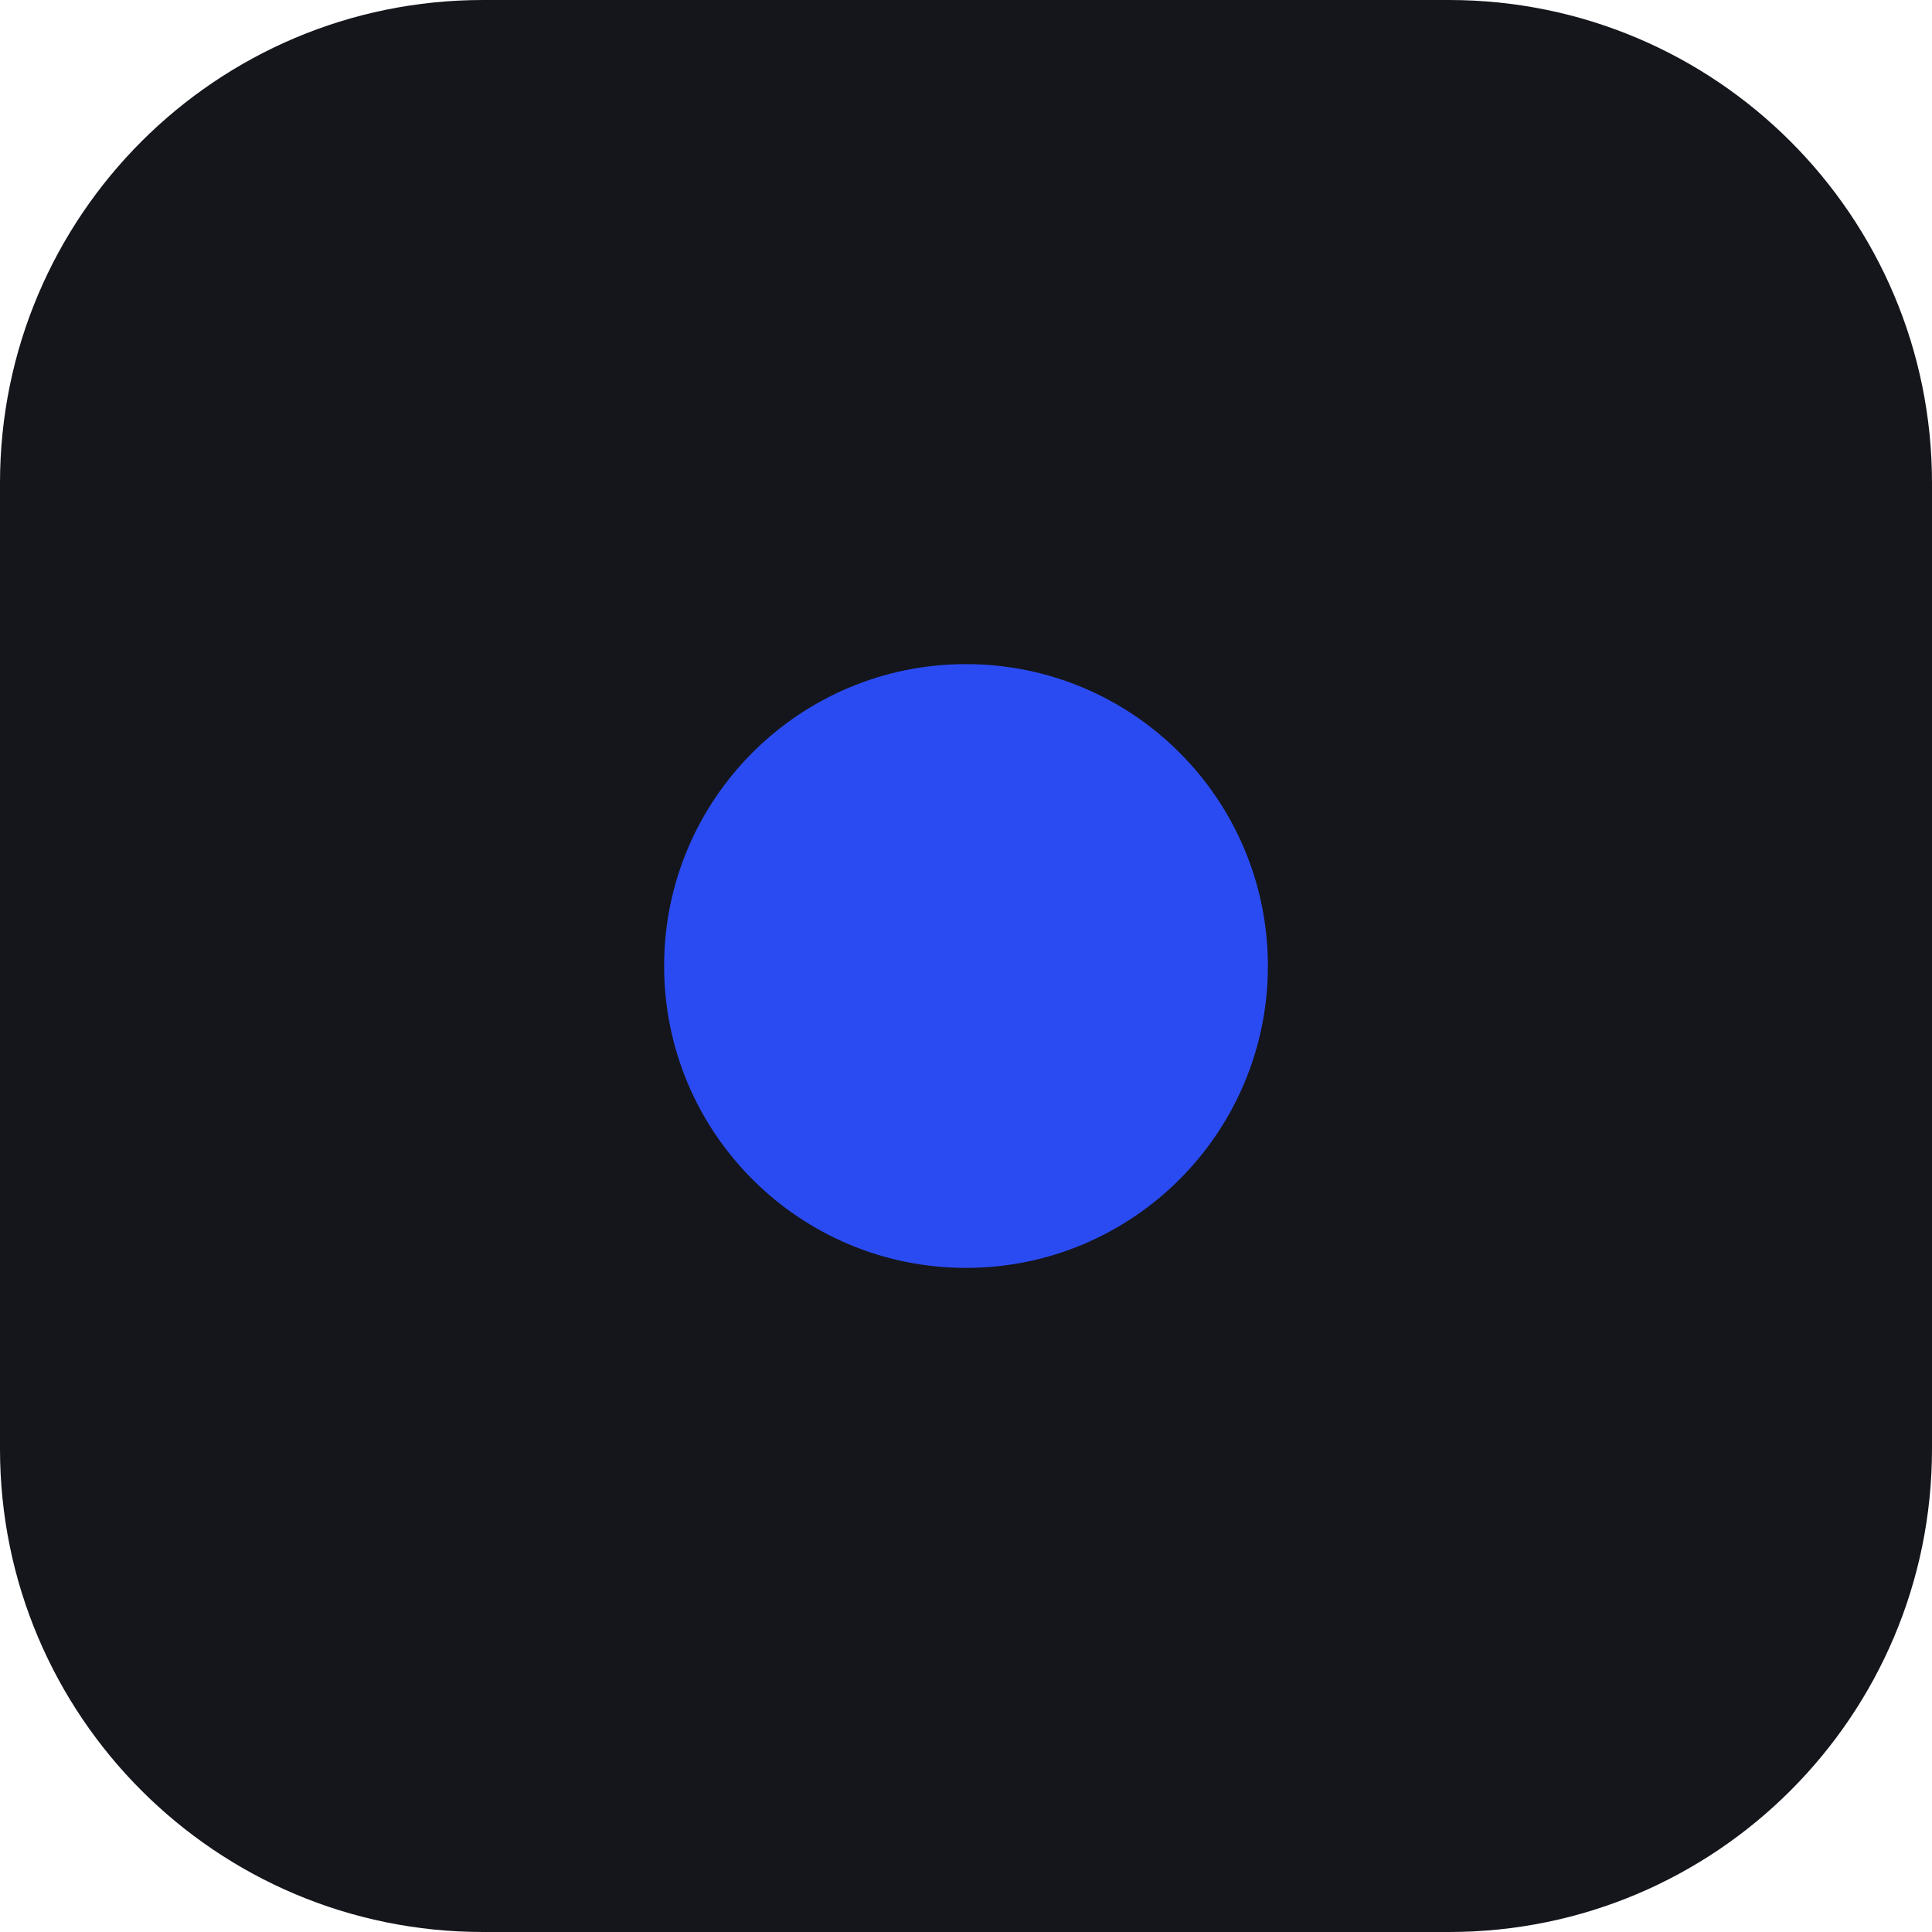
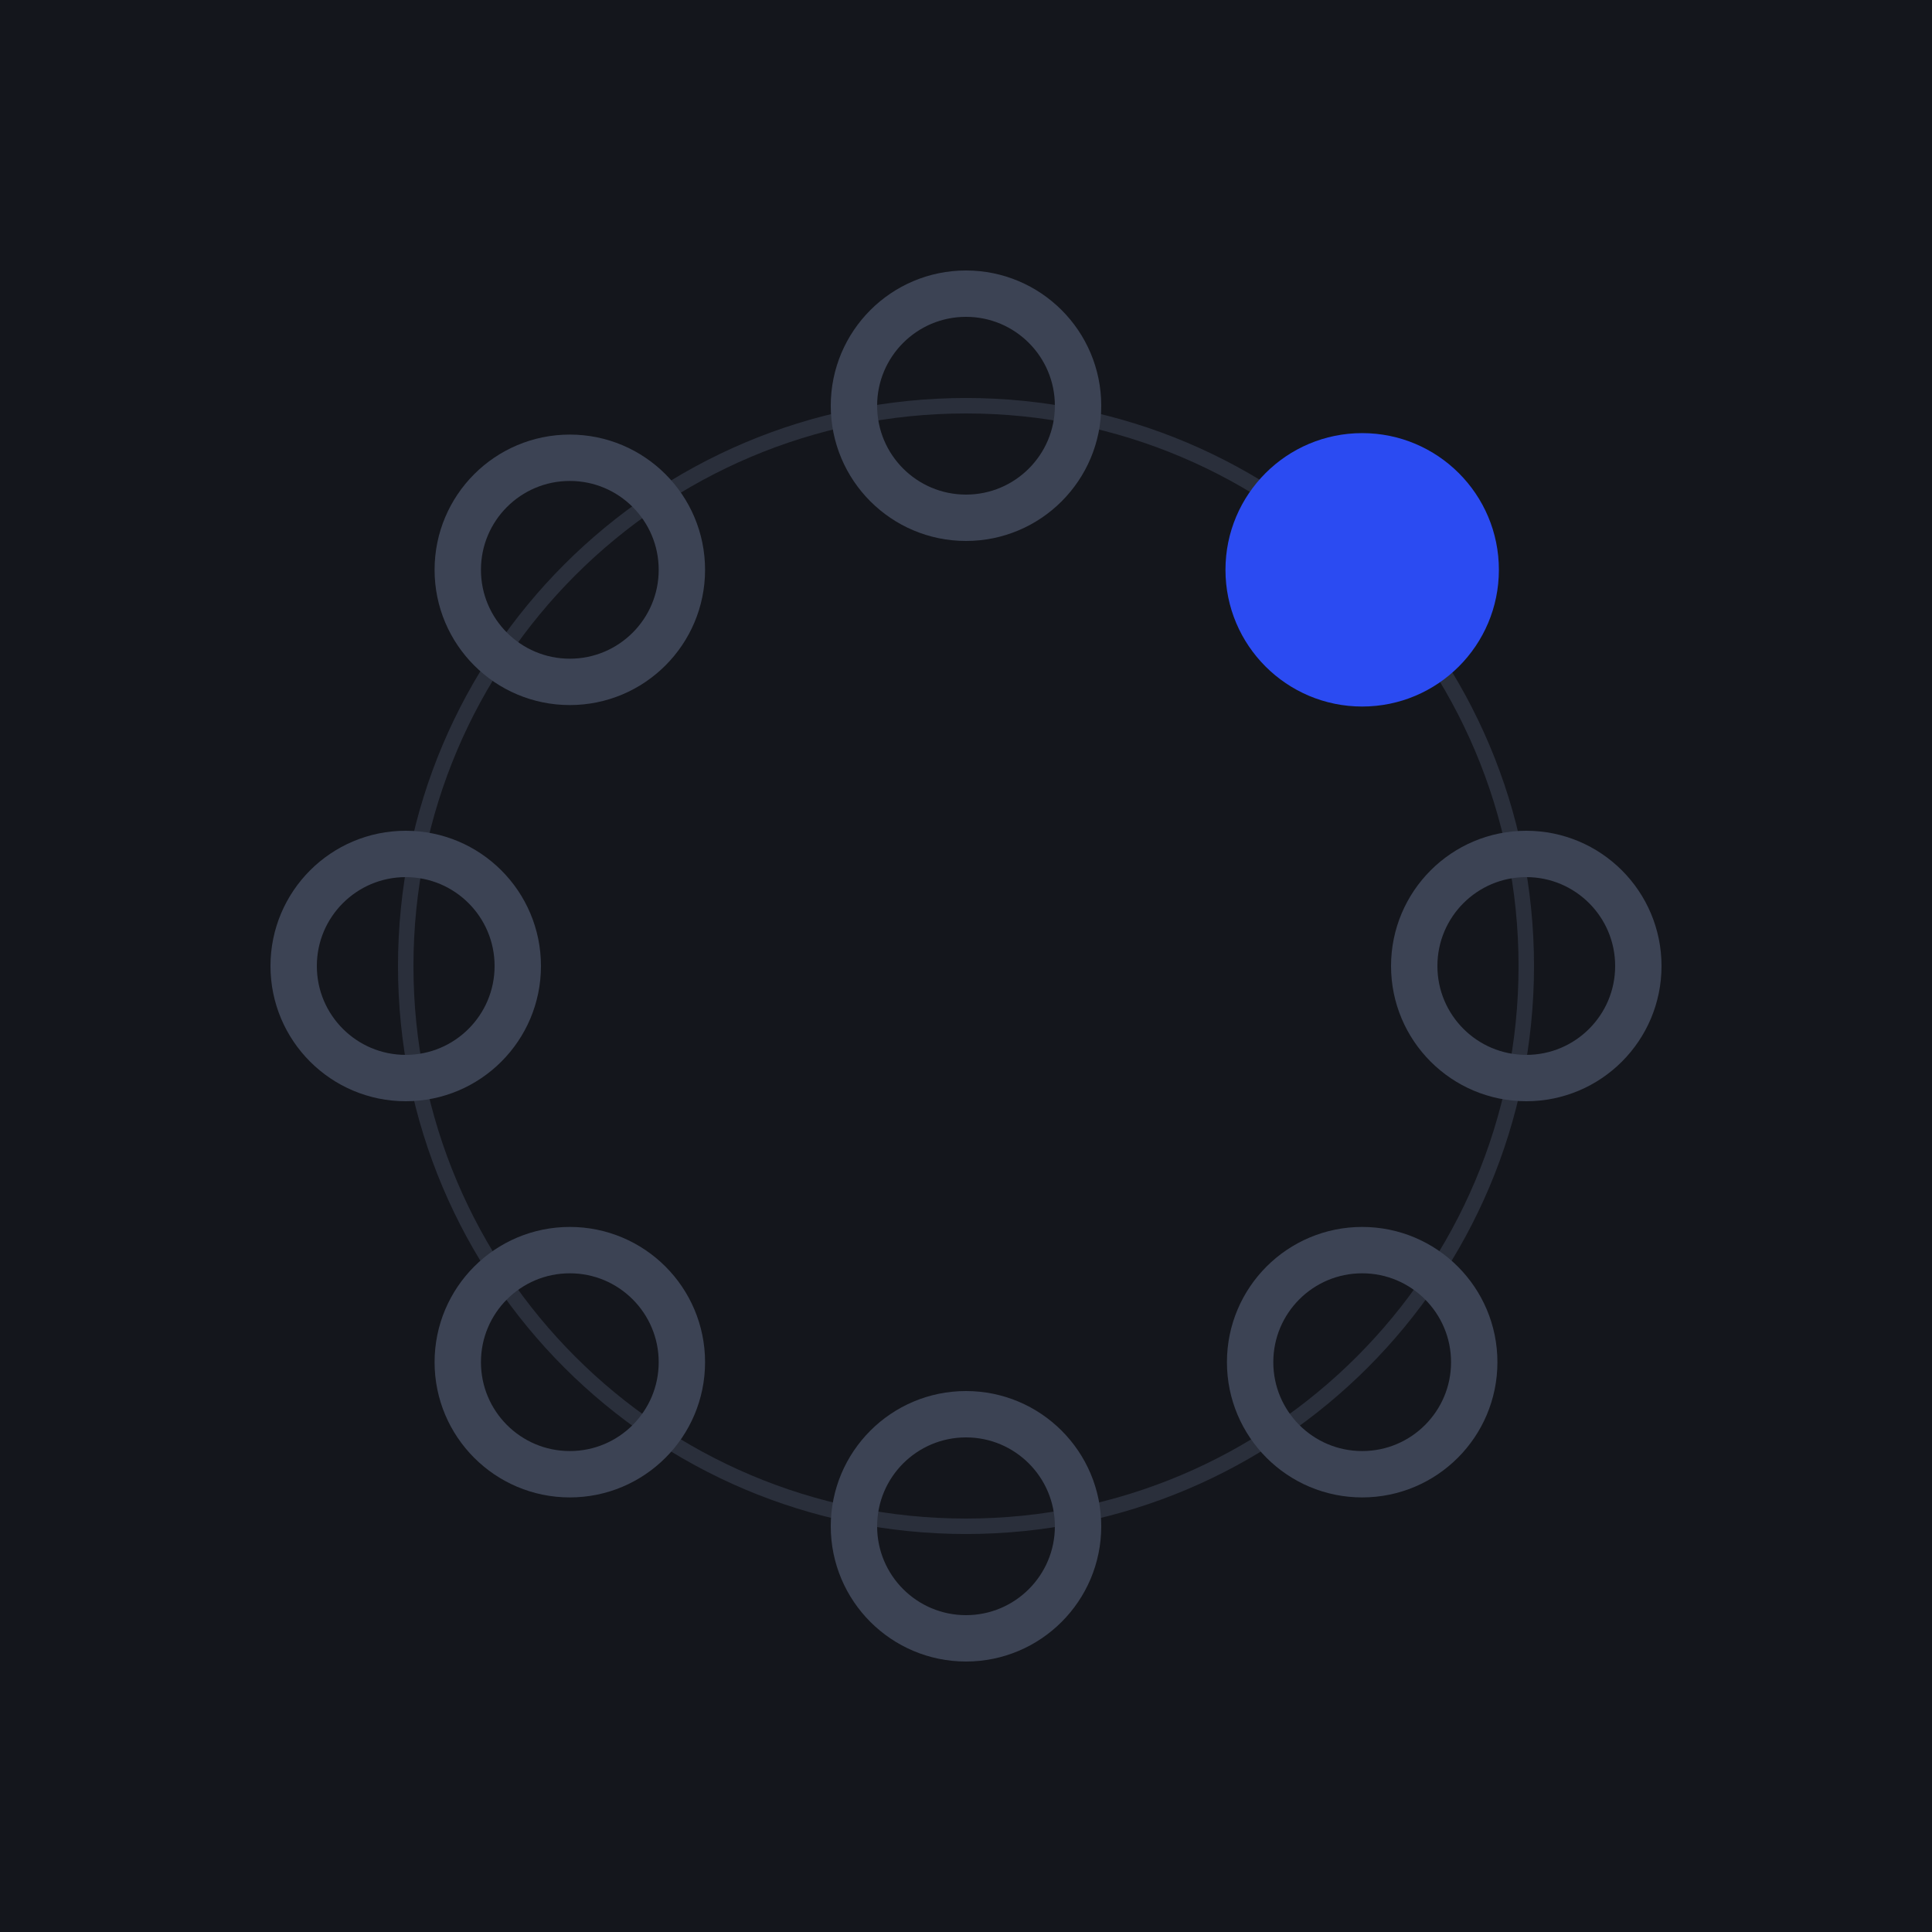
- <svg xmlns="http://www.w3.org/2000/svg" viewBox="0 0 32 32">
-   <rect width="32" height="32" rx="8" fill="#14161C" />
-   <circle cx="16" cy="16" r="5" fill="#2B4BF2" />
+ <svg xmlns="http://www.w3.org/2000/svg" viewBox="0 0 512 512" width="512" height="512">
+   <rect width="512" height="512" fill="#14161C" />
+   <circle cx="256" cy="256" r="148.48" fill="none" stroke="#3C4354" stroke-width="4.096" opacity=".55" />
+   <circle cx="256" cy="107.52" r="29.696" fill="none" stroke="#3C4354" stroke-width="12.288" />
+   <circle cx="360.991" cy="151.009" r="36.229" fill="#2B4BF2" />
+   <circle cx="404.48" cy="256" r="29.696" fill="none" stroke="#3C4354" stroke-width="12.288" />
+   <circle cx="360.991" cy="360.991" r="29.696" fill="none" stroke="#3C4354" stroke-width="12.288" />
+   <circle cx="256" cy="404.48" r="29.696" fill="none" stroke="#3C4354" stroke-width="12.288" />
+   <circle cx="151.009" cy="360.991" r="29.696" fill="none" stroke="#3C4354" stroke-width="12.288" />
+   <circle cx="107.52" cy="256" r="29.696" fill="none" stroke="#3C4354" stroke-width="12.288" />
+   <circle cx="151.009" cy="151.009" r="29.696" fill="none" stroke="#3C4354" stroke-width="12.288" />
</svg>
